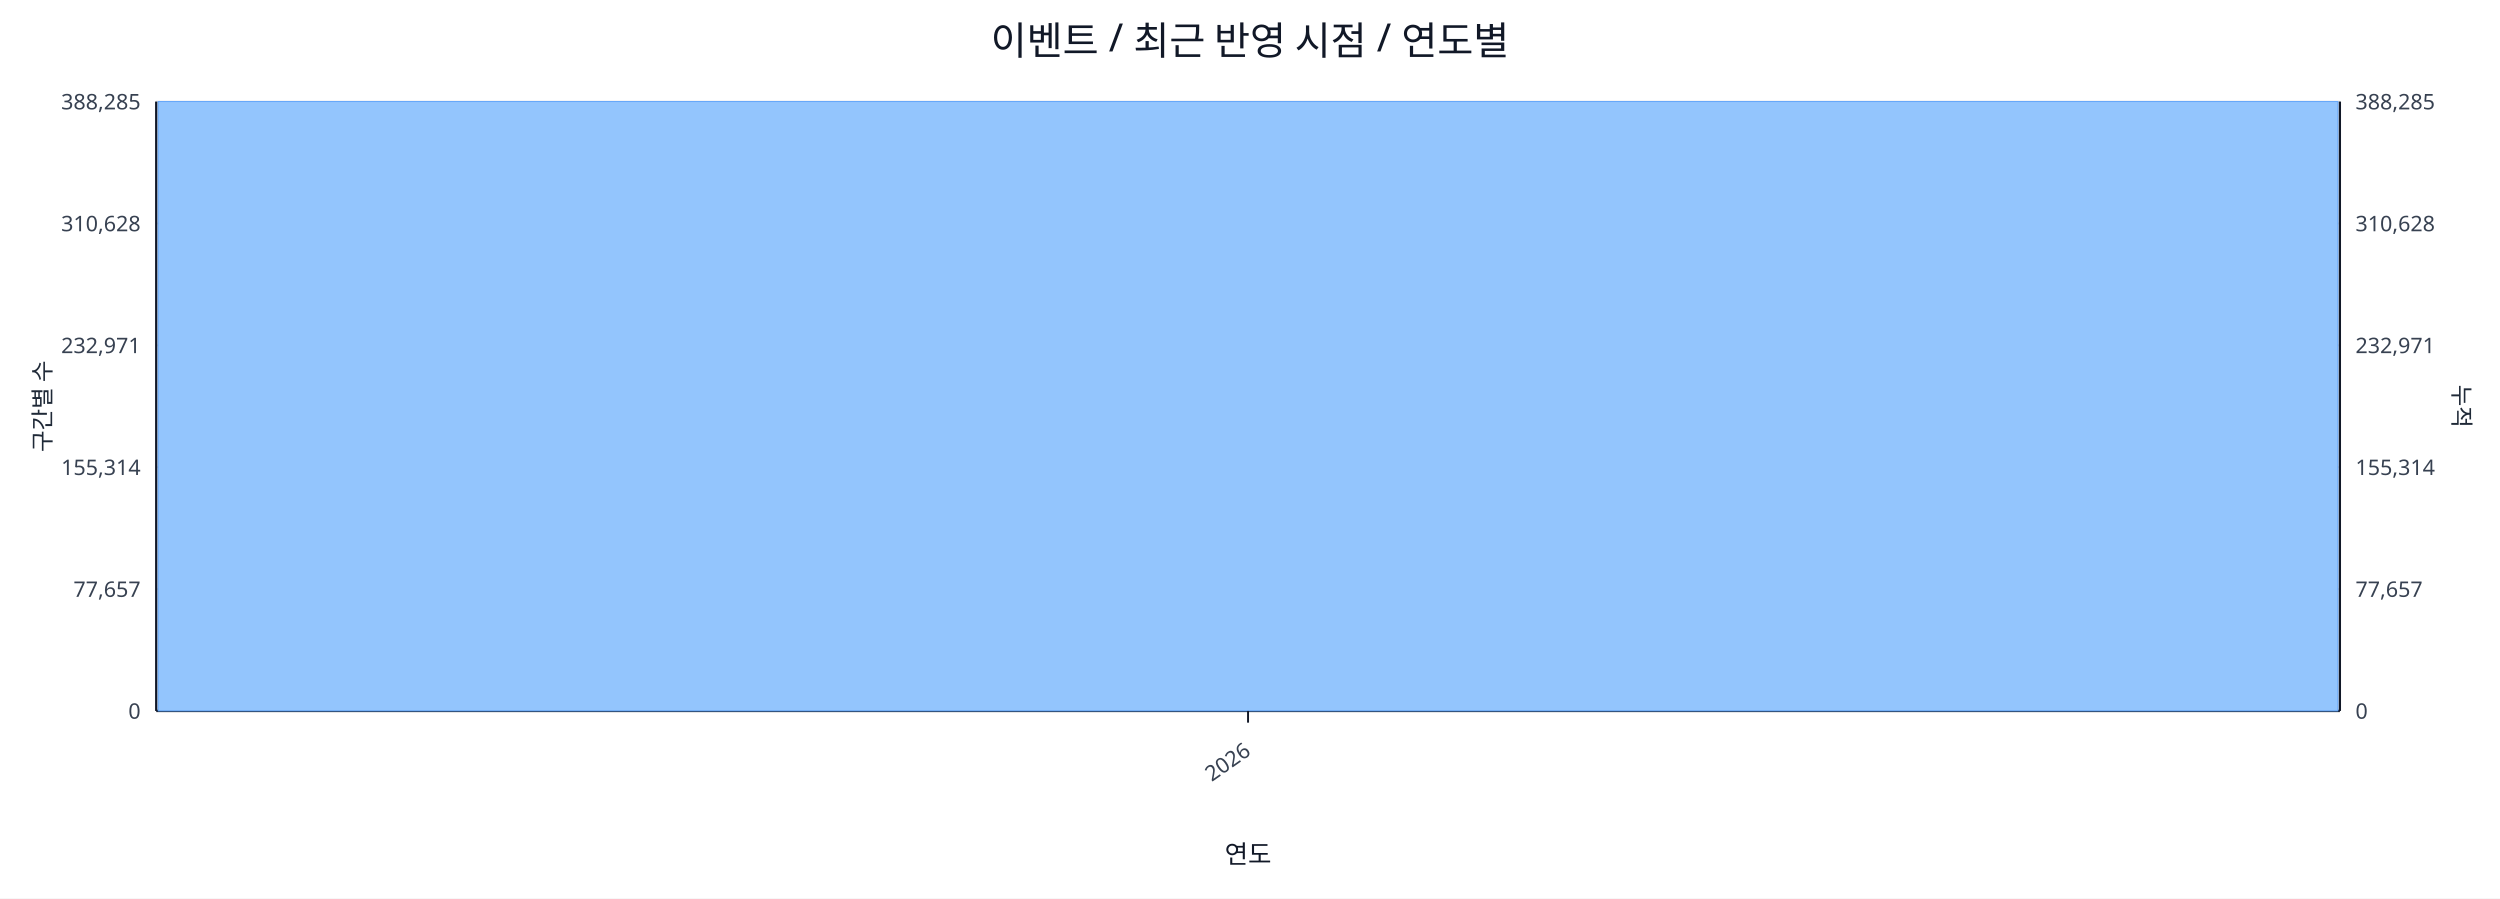
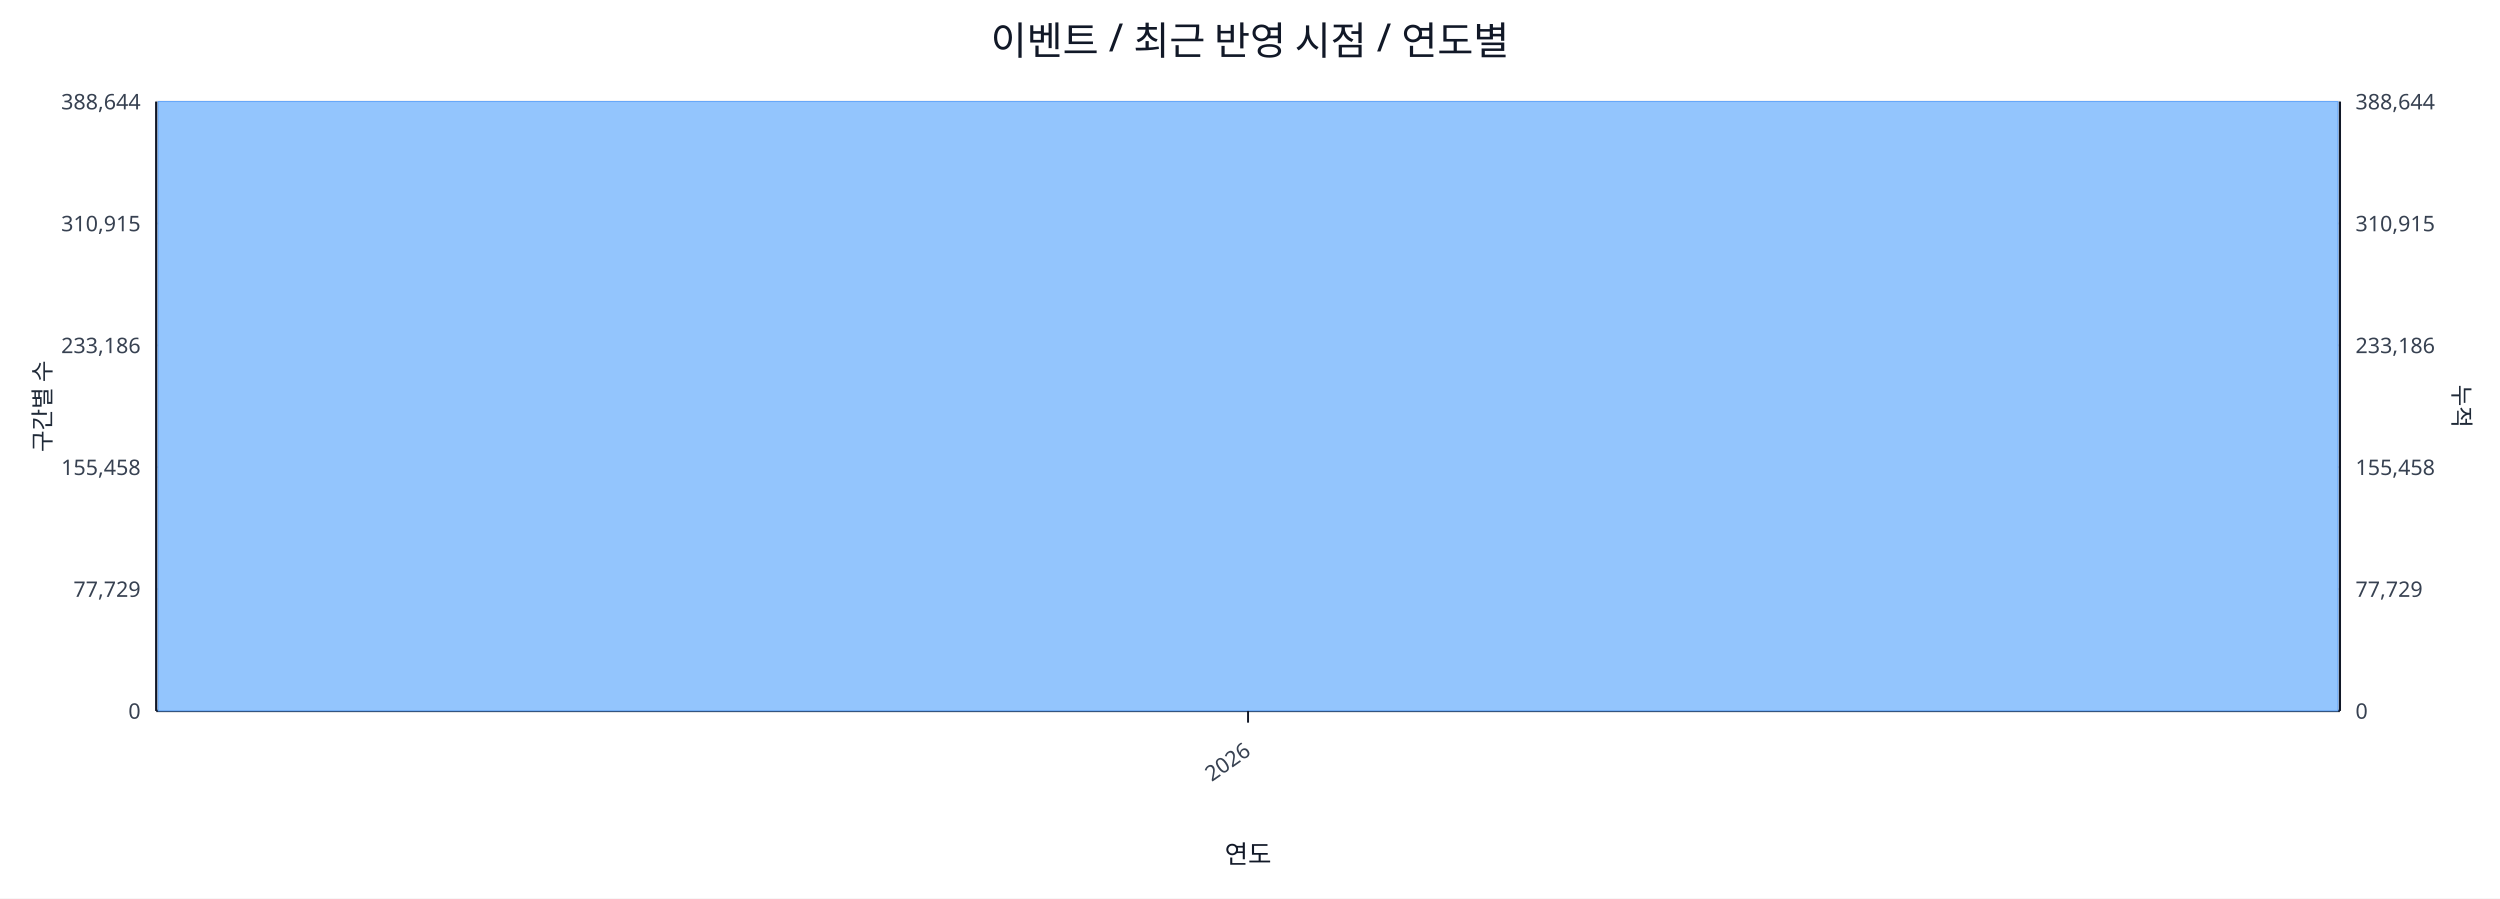
<svg xmlns="http://www.w3.org/2000/svg" width="1280" height="460" viewBox="0 0 1280 460">
  <rect x="0" y="0" width="100%" height="100%" fill="#ffffff" />
  <text x="640.0" y="28" font-size="20" text-anchor="middle" font-family="sans-serif" fill="#111827">이벤트 / 최근 반영 시점 / 연도별</text>
  <line x1="80.0" y1="52.0" x2="1198.0" y2="52.0" stroke="#e5e7eb" stroke-width="1" />
-   <text x="72.0" y="56.0" font-size="11" text-anchor="end" font-family="sans-serif" fill="#374151">388,285</text>
-   <text x="1206.0" y="56.0" font-size="11" text-anchor="start" font-family="sans-serif" fill="#374151">388,285</text>
+   <text x="72.0" y="56.0" font-size="11" text-anchor="end" font-family="sans-serif" fill="#374151">388,644</text>
+   <text x="1206.0" y="56.0" font-size="11" text-anchor="start" font-family="sans-serif" fill="#374151">388,644</text>
  <line x1="80.0" y1="114.4" x2="1198.0" y2="114.4" stroke="#e5e7eb" stroke-width="1" />
-   <text x="72.0" y="118.4" font-size="11" text-anchor="end" font-family="sans-serif" fill="#374151">310,628</text>
-   <text x="1206.0" y="118.4" font-size="11" text-anchor="start" font-family="sans-serif" fill="#374151">310,628</text>
+   <text x="72.0" y="118.4" font-size="11" text-anchor="end" font-family="sans-serif" fill="#374151">310,915</text>
+   <text x="1206.0" y="118.4" font-size="11" text-anchor="start" font-family="sans-serif" fill="#374151">310,915</text>
  <line x1="80.0" y1="176.8" x2="1198.0" y2="176.8" stroke="#e5e7eb" stroke-width="1" />
-   <text x="72.0" y="180.8" font-size="11" text-anchor="end" font-family="sans-serif" fill="#374151">232,971</text>
-   <text x="1206.0" y="180.8" font-size="11" text-anchor="start" font-family="sans-serif" fill="#374151">232,971</text>
+   <text x="72.0" y="180.8" font-size="11" text-anchor="end" font-family="sans-serif" fill="#374151">233,186</text>
+   <text x="1206.0" y="180.8" font-size="11" text-anchor="start" font-family="sans-serif" fill="#374151">233,186</text>
  <line x1="80.0" y1="239.2" x2="1198.0" y2="239.2" stroke="#e5e7eb" stroke-width="1" />
-   <text x="72.0" y="243.2" font-size="11" text-anchor="end" font-family="sans-serif" fill="#374151">155,314</text>
-   <text x="1206.0" y="243.2" font-size="11" text-anchor="start" font-family="sans-serif" fill="#374151">155,314</text>
+   <text x="72.0" y="243.2" font-size="11" text-anchor="end" font-family="sans-serif" fill="#374151">155,458</text>
+   <text x="1206.0" y="243.2" font-size="11" text-anchor="start" font-family="sans-serif" fill="#374151">155,458</text>
  <line x1="80.0" y1="301.6" x2="1198.0" y2="301.6" stroke="#e5e7eb" stroke-width="1" />
-   <text x="72.0" y="305.6" font-size="11" text-anchor="end" font-family="sans-serif" fill="#374151">77,657</text>
-   <text x="1206.0" y="305.6" font-size="11" text-anchor="start" font-family="sans-serif" fill="#374151">77,657</text>
+   <text x="72.0" y="305.6" font-size="11" text-anchor="end" font-family="sans-serif" fill="#374151">77,729</text>
+   <text x="1206.0" y="305.6" font-size="11" text-anchor="start" font-family="sans-serif" fill="#374151">77,729</text>
  <line x1="80.0" y1="364.0" x2="1198.0" y2="364.0" stroke="#e5e7eb" stroke-width="1" />
  <text x="72.0" y="368.0" font-size="11" text-anchor="end" font-family="sans-serif" fill="#374151">0</text>
  <text x="1206.0" y="368.0" font-size="11" text-anchor="start" font-family="sans-serif" fill="#374151">0</text>
  <line x1="80.0" y1="364.0" x2="1198.0" y2="364.0" stroke="#111827" stroke-width="1.2" />
  <line x1="80.0" y1="52.0" x2="80.0" y2="364.0" stroke="#111827" stroke-width="1.2" />
  <line x1="1198.0" y1="52.0" x2="1198.0" y2="364.0" stroke="#111827" stroke-width="1.2" />
  <rect x="81.0" y="52.0" width="1116.0" height="312.0" fill="#93c5fd" stroke="#60a5fa" stroke-width="0.5" />
  <polyline fill="none" stroke="#ef4444" stroke-width="2" points="639.0,52.0" />
  <line x1="639.0" y1="364.0" x2="639.0" y2="370.0" stroke="#111827" stroke-width="1" />
  <text x="641.0" y="386.0" font-size="11" text-anchor="end" transform="rotate(-35 641.0 386.0)" font-family="sans-serif" fill="#374151">2026</text>
  <text x="26" y="208.0" font-size="12" transform="rotate(-90 26 208.0)" text-anchor="middle" font-family="sans-serif" fill="#1f2937">구간별 수</text>
  <text x="1256.0" y="208.0" font-size="12" transform="rotate(90 1256.0 208.0)" text-anchor="middle" font-family="sans-serif" fill="#1f2937">누적</text>
  <text x="639.0" y="442.0" font-size="13" text-anchor="middle" font-family="sans-serif" fill="#111827">연도</text>
</svg>
